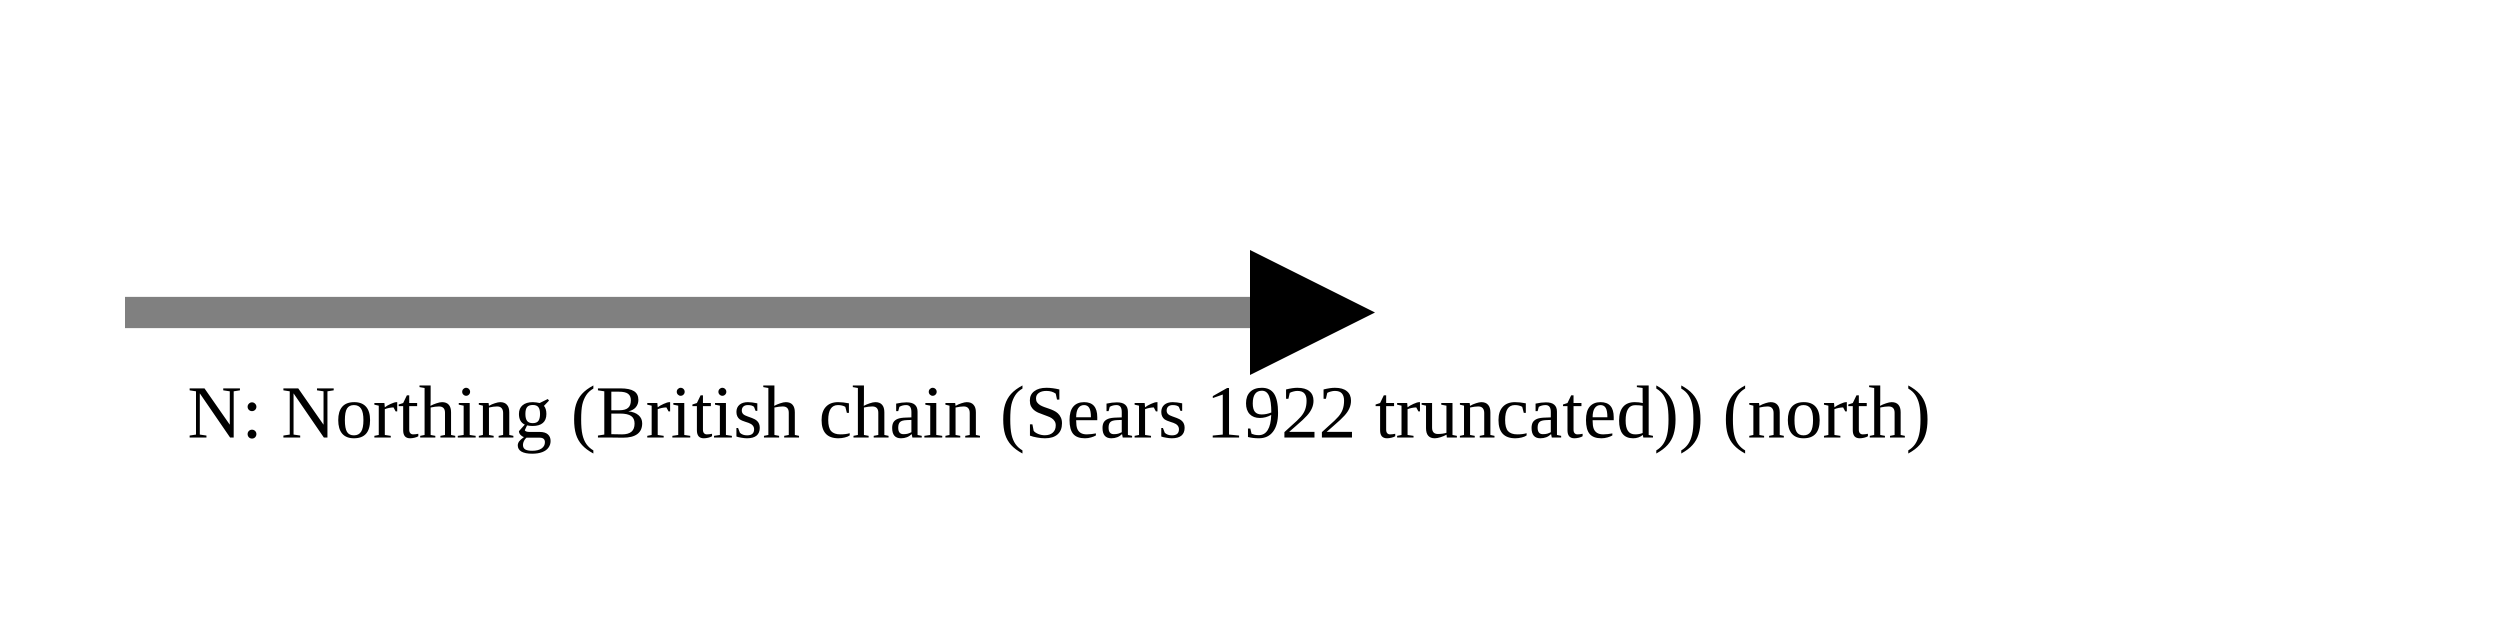
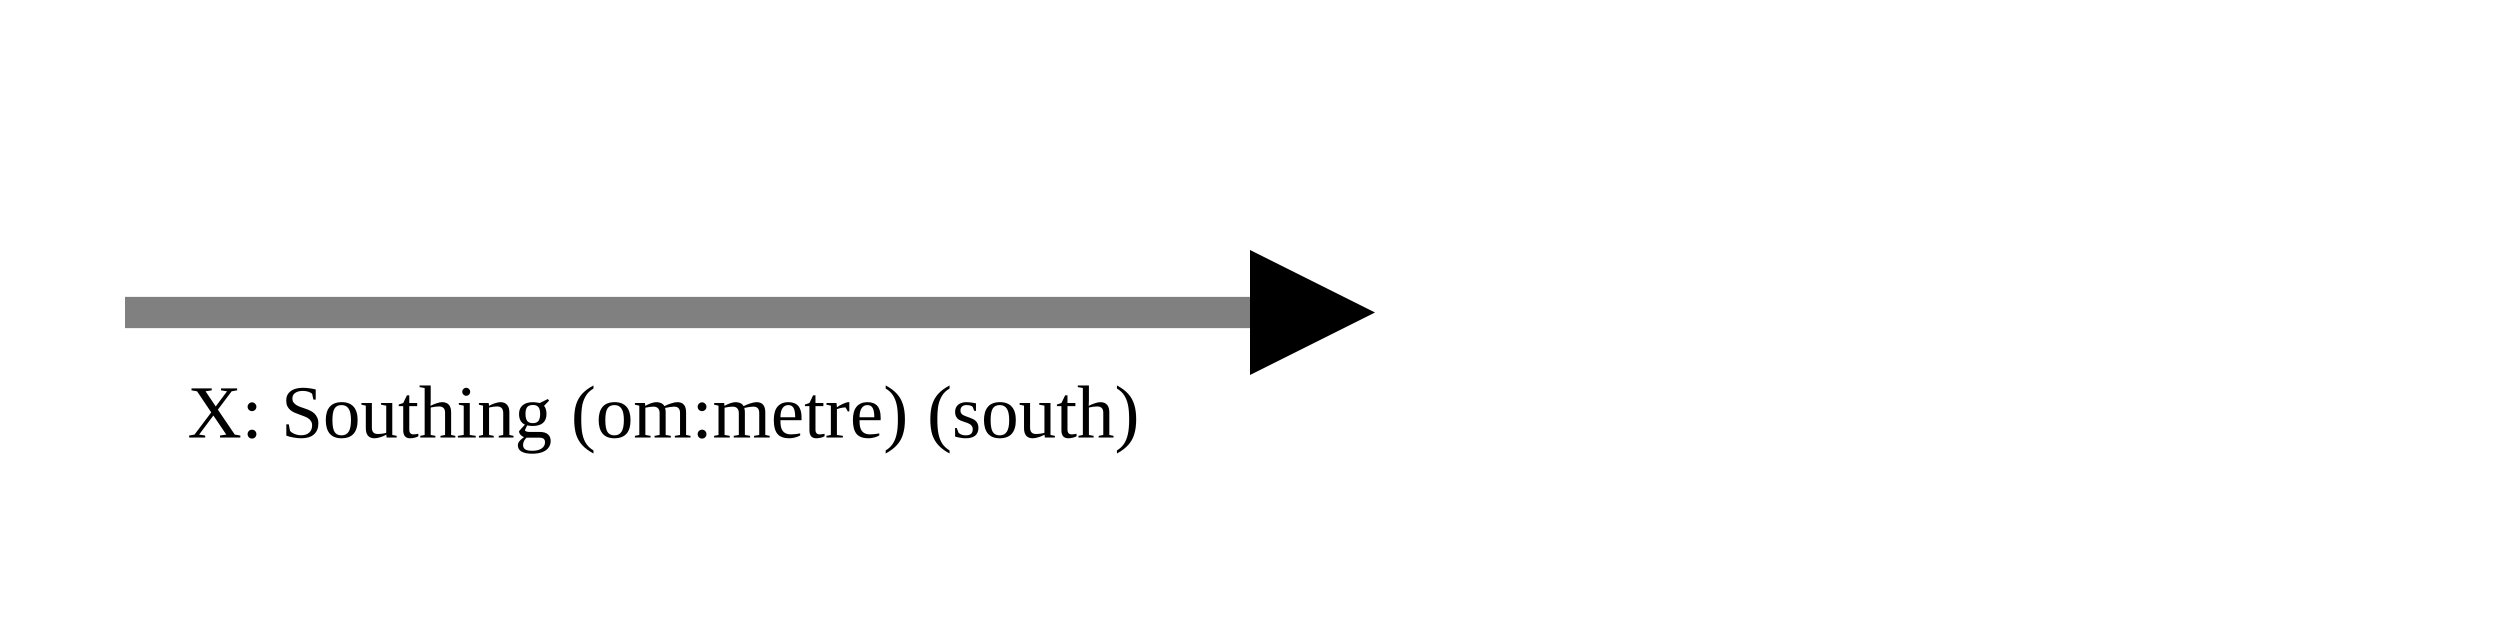
<svg xmlns="http://www.w3.org/2000/svg" version="1.1" width="400" height="100" viewbox="0 0 275 100">
  <defs>
    <marker id="arrowhead" markerWidth="10" markerHeight="7" refX="0" refY="2" orient="auto">
      <polygon points="0 0, 4 2, 0 4" />
    </marker>
  </defs>
  <line x1="20" y1="50" x2="200" y2="50" stroke="gray" stroke-width="5" marker-end="url(#arrowhead)" />
-   <text x="30" y="70" class="small">N: Northing (British chain (Sears 1922 truncated)) (north)</text>
+   <text x="30" y="70" class="small">X: Southing (om:metre) (south)</text>
</svg>
